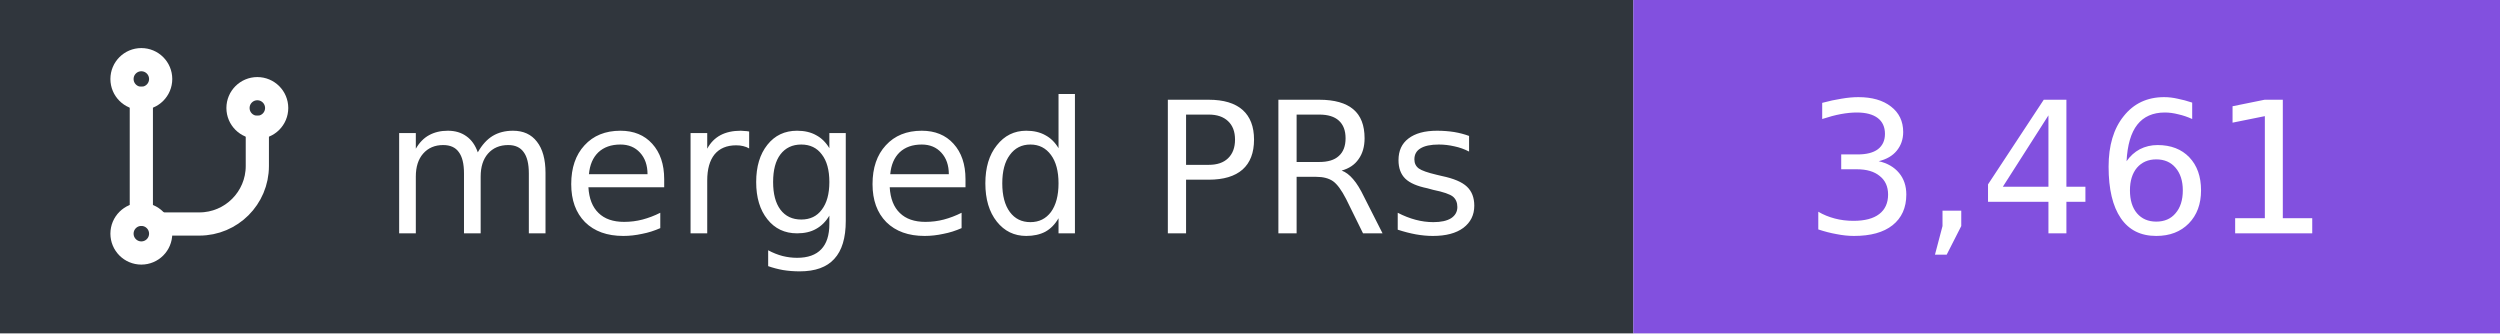
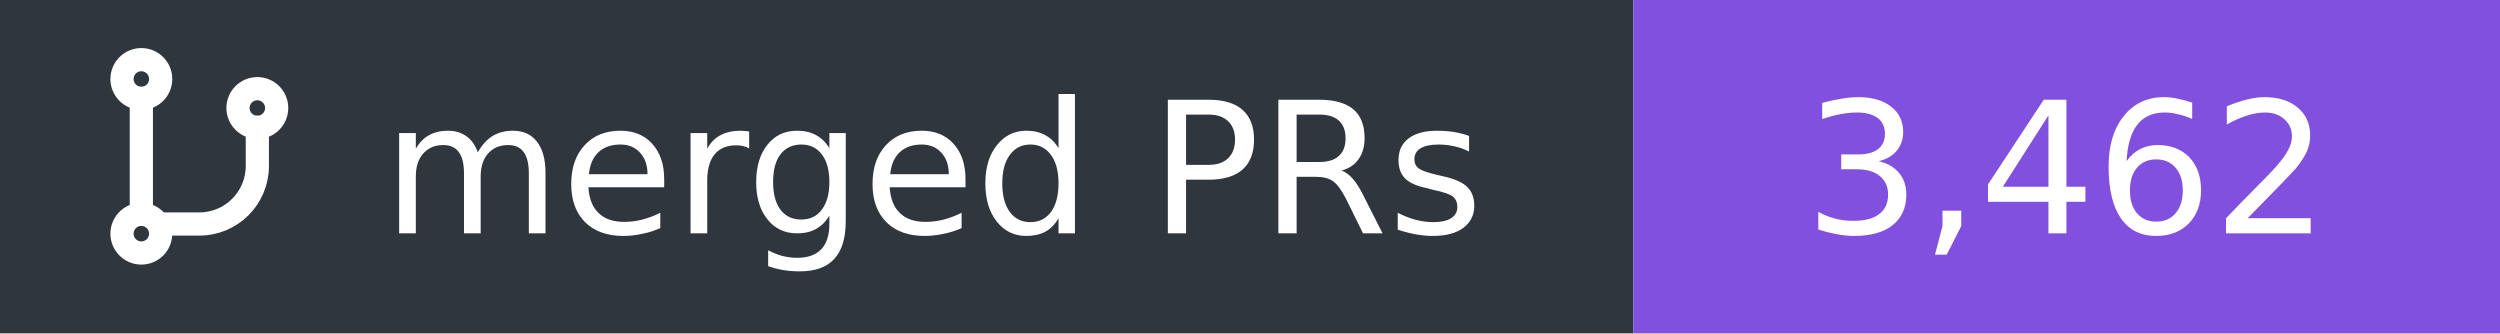
- <svg xmlns="http://www.w3.org/2000/svg" width="150" height="20" viewBox="0 0 150 20" role="img" aria-label="merged PRs: 3,461">
+ <svg xmlns="http://www.w3.org/2000/svg" width="150" height="20" viewBox="0 0 150 20" role="img" aria-label="merged PRs: 3,462">
  <rect width="98" height="20" fill="#30363d" />
  <rect x="98" width="52" height="20" fill="#8250df" />
  <g transform="translate(5 3) scale(0.58)" fill="none" stroke="#fff" stroke-width="2.4" stroke-linecap="round" stroke-linejoin="round">
    <circle cx="6" cy="3" r="2" />
    <path d="M6 5v12" />
    <circle cx="6" cy="19" r="2" />
    <circle cx="18" cy="6" r="2" />
    <path d="M18 8v4a6 6 0 0 1-6 6H8" />
  </g>
  <g font-family="Verdana,DejaVu Sans,sans-serif" font-size="11" fill="#fff">
    <text x="89" y="14" text-anchor="end">merged PRs</text>
-     <text x="124" y="14" text-anchor="middle">3,461</text>
+     <text x="124" y="14" text-anchor="middle">3,462</text>
  </g>
</svg>
